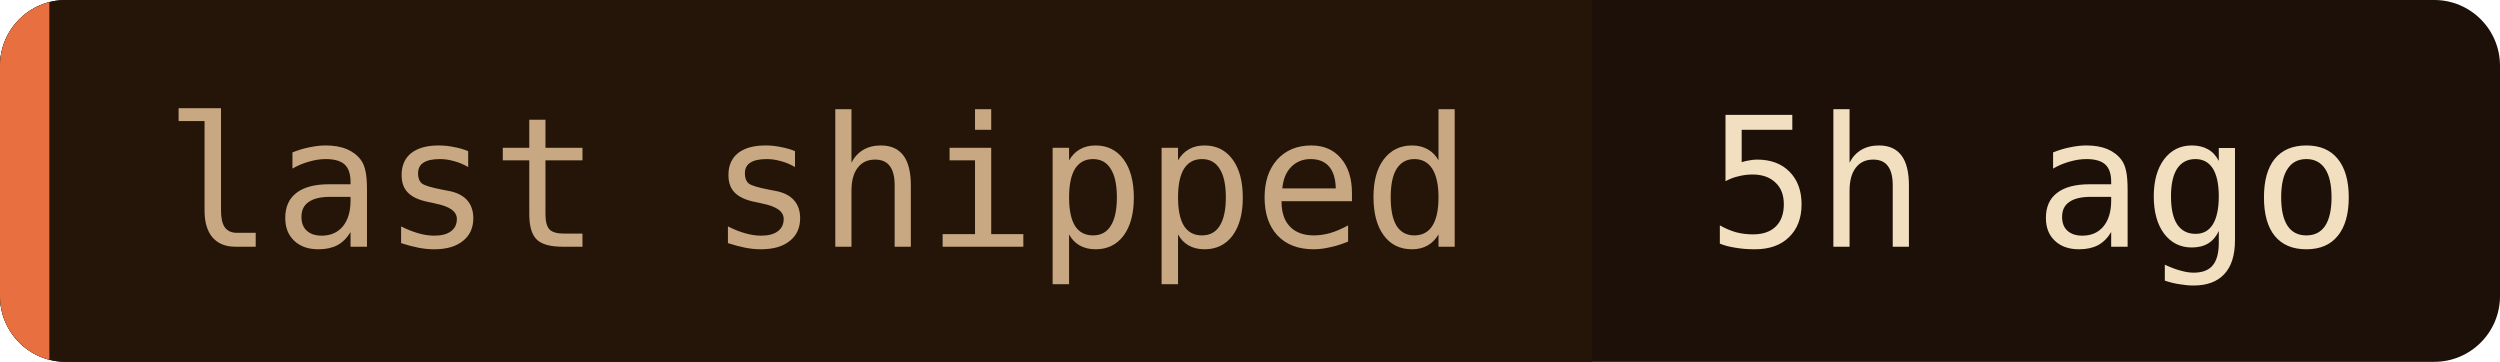
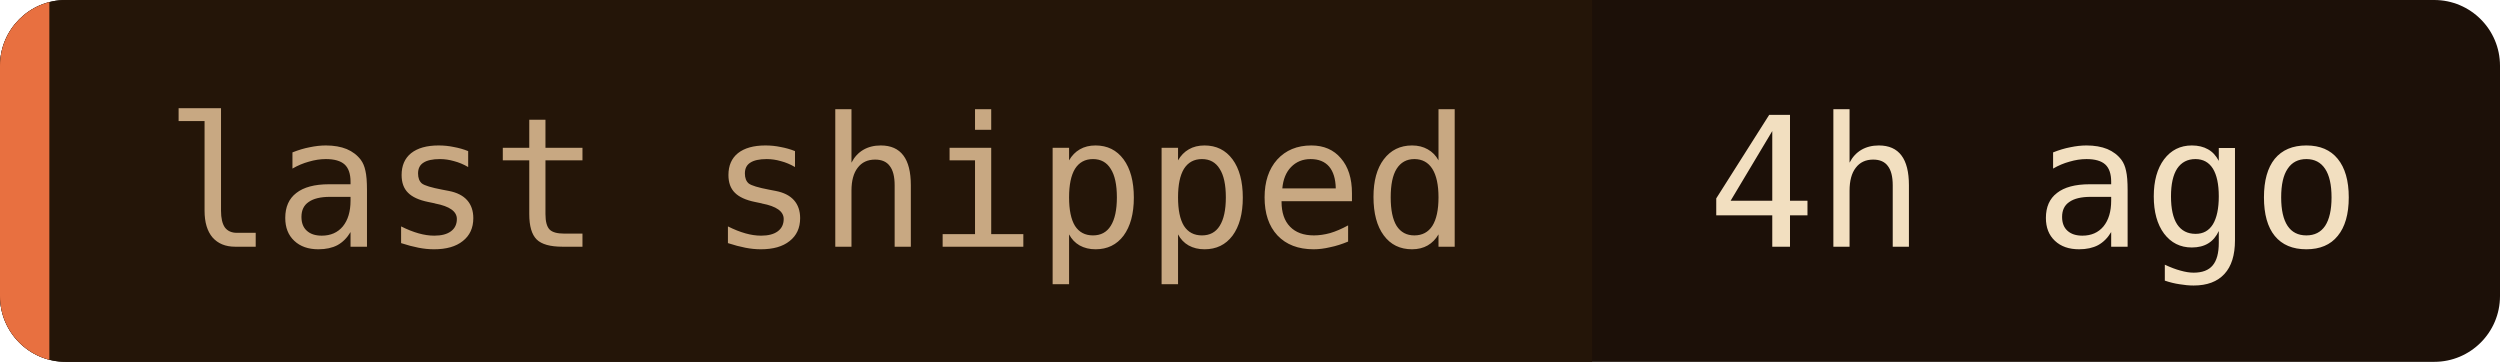
- <svg xmlns="http://www.w3.org/2000/svg" width="152" height="22" role="img" aria-label="last shipped: 5h ago">
+ <svg xmlns="http://www.w3.org/2000/svg" width="152" height="22" role="img" aria-label="last shipped: 4h ago">
  <clipPath id="c">
    <rect width="152" height="22" rx="4" />
  </clipPath>
  <g clip-path="url(#c)">
    <rect width="152" height="22" fill="#1c1008" />
    <rect width="96.8" height="22" fill="#241508" />
    <rect width="3" height="22" fill="#e87040" />
  </g>
  <g font-family="'JetBrains Mono', 'Fira Code', ui-monospace, SFMono-Regular, Menlo, monospace" font-size="11">
    <text x="10" y="15" fill="#c8a882">last shipped</text>
-     <text x="103.8" y="15" fill="#f2dfc0">5h ago</text>
+     <text x="103.8" y="15" fill="#f2dfc0">4h ago</text>
  </g>
</svg>
